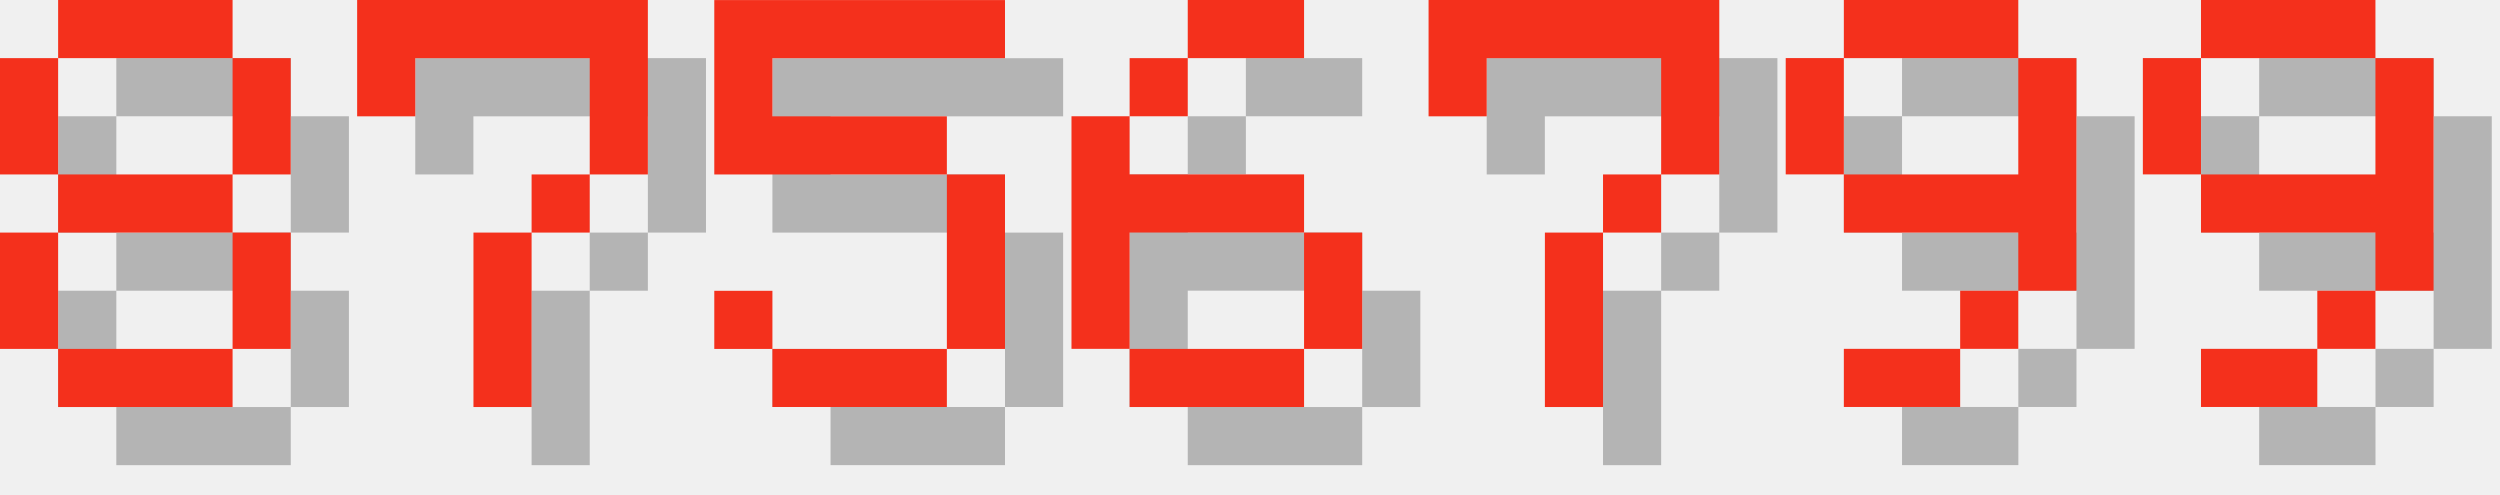
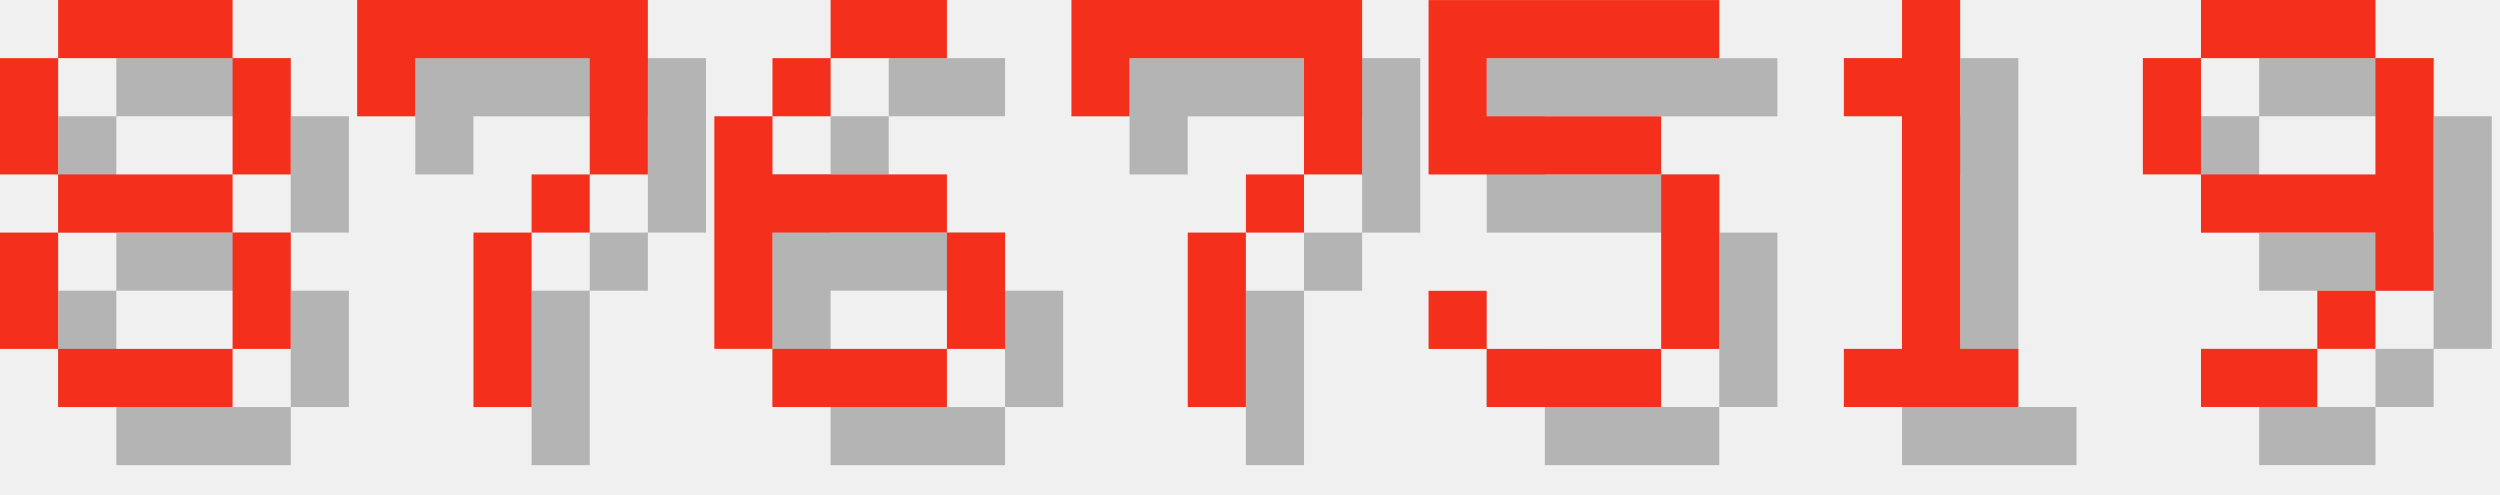
<svg xmlns="http://www.w3.org/2000/svg" version="1.1" width="182.0" height="36">
  <style>
        .text-foreground {
            fill: #F4301C;
        }
        .text-shadow {
            fill: #000000;
            fill-opacity: 0.25;
        }
    </style>
  <g class="digit" id="digit_8" transform="translate(0.0, 0), scale(4)">
    <path id="digit_8_shadow" class="text-shadow" d="m2.117 1.058v1.058h3.175v-1.058h-3.175zm3.175 1.058v2.117h1.058v-2.117h-1.058zm0 2.117h-3.175v1.058h3.175v-1.058zm0 1.058v2.117h1.058v-2.117h-1.058zm0 2.117h-3.175v1.058h3.175v-1.058zm-3.175 0v-2.117h-1.058v2.117h1.058zm0-3.175v-2.117h-1.058v2.117h1.058z" fill-opacity=".5" style="paint-order:stroke fill markers" />
    <path id="digit_8_fg" class="text-foreground" d="m1.058 0v1.058h3.175v-1.058h-3.175zm3.175 1.058v2.117h1.058v-2.117h-1.058zm0 2.117h-3.175v1.058h3.175v-1.058zm0 1.058v2.117h1.058v-2.117h-1.058zm0 2.117h-3.175v1.058h3.175v-1.058zm-3.175 0v-2.117h-1.058v2.117h1.058zm0-3.175v-2.117h-1.058v2.117h1.058z" fill="#fff" style="paint-order:stroke fill markers" />
  </g>
  <g class="digit" id="digit_7" transform="translate(26.0, 0), scale(4)">
    <path id="digit_7_shadow" class="text-shadow" d="m1.058 1.058 2e-6 2.117h1.058v-1.058h3.175v1.058l2e-7 1.058h-1.058v1.058h-1.058l4e-7 3.175 1.058 1e-7v-3.175h1.058v-1.058h1.058l5e-7 -1.058v-2.117z" fill-opacity=".5" style="paint-order:stroke fill markers" />
    <path id="digit_7_fg" class="text-foreground" d="m0 0 2e-6 2.117h1.058v-1.058h3.175v1.058l2e-7 1.058h-1.058v1.058h-1.058l4e-7 3.175 1.058 1e-7v-3.175h1.058v-1.058h1.058l5e-7 -1.058v-2.117z" fill="#fff" style="paint-order:stroke fill markers" />
  </g>
-   <g class="digit" id="digit_5" transform="translate(52.0, 0), scale(4)">
+   <g class="digit" id="digit_6" transform="translate(52.0, 0), scale(4)">
+     <path id="digit_6_shadow" class="text-shadow" d="m3.175 1.058v1.058h2.117v-1.058h-2.117zm0 1.058h-1.058v1.058h1.058v-1.058zm-1.058 1.058h-1.058v4.233h1.058v-2.117h3.175v-1.058h-3.175v-1.058zm3.175 2.117v2.117h1.058v-2.117h-1.058zm0 2.117h-3.175v1.058h3.175v-1.058z" fill-opacity=".5" style="paint-order:stroke fill markers" />
+     <path id="digit_6_fg" class="text-foreground" d="m2.117 0v1.058h2.117v-1.058h-2.117zm0 1.058h-1.058v1.058h1.058v-1.058zm-1.058 1.058h-1.058v4.233h1.058v-2.117h3.175v-1.058h-3.175v-1.058zm3.175 2.117v2.117h1.058v-2.117h-1.058zm0 2.117h-3.175v1.058h3.175v-1.058z" fill="#fff" style="paint-order:stroke fill markers" />
+   </g>
+   <g class="digit" id="digit_7" transform="translate(78.0, 0), scale(4)">
+     <path id="digit_7_shadow" class="text-shadow" d="m1.058 1.058 2e-6 2.117h1.058v-1.058h3.175v1.058l2e-7 1.058h-1.058v1.058h-1.058l4e-7 3.175 1.058 1e-7v-3.175h1.058v-1.058h1.058l5e-7 -1.058v-2.117z" fill-opacity=".5" style="paint-order:stroke fill markers" />
+     <path id="digit_7_fg" class="text-foreground" d="m0 0 2e-6 2.117h1.058v-1.058h3.175v1.058l2e-7 1.058h-1.058v1.058h-1.058l4e-7 3.175 1.058 1e-7v-3.175h1.058v-1.058h1.058l5e-7 -1.058v-2.117z" fill="#fff" style="paint-order:stroke fill markers" />
+   </g>
+   <g class="digit" id="digit_5" transform="translate(104.0, 0), scale(4)">
    <path id="digit_5_shadow" class="text-shadow" d="m1.058 1.058v3.175h4.233v3.175h-3.175v-1.058h-1.058v1.058h1.058v1.058h3.175v-1.058h1.058v-3.175h-1.058v-1.058h-3.175v-1.058h4.233v-1.058h-5.292z" fill-opacity=".5" style="paint-order:stroke fill markers" />
    <path id="digit_5_fg" class="text-foreground" d="m0 0v3.175h4.233v3.175h-3.175v-1.058h-1.058v1.058h1.058v1.058h3.175v-1.058h1.058v-3.175h-1.058v-1.058h-3.175v-1.058h4.233v-1.058h-5.292z" fill="#fff" style="paint-order:stroke fill markers" />
  </g>
-   <g class="digit" id="digit_6" transform="translate(78.0, 0), scale(4)">
-     <path id="digit_6_shadow" class="text-shadow" d="m3.175 1.058v1.058h2.117v-1.058h-2.117zm0 1.058h-1.058v1.058h1.058v-1.058zm-1.058 1.058h-1.058v4.233h1.058v-2.117h3.175v-1.058h-3.175v-1.058zm3.175 2.117v2.117h1.058v-2.117h-1.058zm0 2.117h-3.175v1.058h3.175v-1.058z" fill-opacity=".5" style="paint-order:stroke fill markers" />
-     <path id="digit_6_fg" class="text-foreground" d="m2.117 0v1.058h2.117v-1.058h-2.117zm0 1.058h-1.058v1.058h1.058v-1.058zm-1.058 1.058h-1.058v4.233h1.058v-2.117h3.175v-1.058h-3.175v-1.058zm3.175 2.117v2.117h1.058v-2.117h-1.058zm0 2.117h-3.175v1.058h3.175v-1.058z" fill="#fff" style="paint-order:stroke fill markers" />
-   </g>
-   <g class="digit" id="digit_7" transform="translate(104.0, 0), scale(4)">
-     <path id="digit_7_shadow" class="text-shadow" d="m1.058 1.058 2e-6 2.117h1.058v-1.058h3.175v1.058l2e-7 1.058h-1.058v1.058h-1.058l4e-7 3.175 1.058 1e-7v-3.175h1.058v-1.058h1.058l5e-7 -1.058v-2.117z" fill-opacity=".5" style="paint-order:stroke fill markers" />
-     <path id="digit_7_fg" class="text-foreground" d="m0 0 2e-6 2.117h1.058v-1.058h3.175v1.058l2e-7 1.058h-1.058v1.058h-1.058l4e-7 3.175 1.058 1e-7v-3.175h1.058v-1.058h1.058l5e-7 -1.058v-2.117z" fill="#fff" style="paint-order:stroke fill markers" />
-   </g>
-   <g class="digit" id="digit_9" transform="translate(130.0, 0), scale(4)">
-     <path id="digit_9_shadow" class="text-shadow" d="m2.117 1.058v1.058h3.175v-1.058h-3.175zm3.175 1.058v2.117h-3.175v1.058h3.175v1.058h1.058v-4.233h-1.058zm0 4.233h-1.058v1.058h1.058v-1.058zm-1.058 1.058h-2.117v1.058h2.117v-1.058zm-2.117-3.175v-2.117h-1.058v2.117h1.058z" fill-opacity=".5" style="paint-order:stroke fill markers" />
-     <path id="digit_9_fg" class="text-foreground" d="m1.058 0v1.058h3.175v-1.058h-3.175zm3.175 1.058v2.117h-3.175v1.058h3.175v1.058h1.058v-4.233h-1.058zm0 4.233h-1.058v1.058h1.058v-1.058zm-1.058 1.058h-2.117v1.058h2.117v-1.058zm-2.117-3.175v-2.117h-1.058v2.117h1.058z" fill="#fff" style="paint-order:stroke fill markers" />
+   <g class="digit" id="digit_1" transform="translate(130.0, 0), scale(4)">
+     <path id="digit_1_shadow" class="text-shadow" d="m2.117 2.117v1.058h1.058v4.233h-1.058v1.058h3.175v-1.058h-1.058v-6.35h-1.058v1.058h-1.058z" fill-opacity=".5" style="paint-order:stroke fill markers" />
+     <path id="digit_1_fg" class="text-foreground" d="m1.058 1.058v1.058h1.058v4.233h-1.058v1.058h3.175v-1.058h-1.058v-6.35h-1.058v1.058h-1.058z" fill="#fff" style="paint-order:stroke fill markers" />
  </g>
  <g class="digit" id="digit_9" transform="translate(156.0, 0), scale(4)">
    <path id="digit_9_shadow" class="text-shadow" d="m2.117 1.058v1.058h3.175v-1.058h-3.175zm3.175 1.058v2.117h-3.175v1.058h3.175v1.058h1.058v-4.233h-1.058zm0 4.233h-1.058v1.058h1.058v-1.058zm-1.058 1.058h-2.117v1.058h2.117v-1.058zm-2.117-3.175v-2.117h-1.058v2.117h1.058z" fill-opacity=".5" style="paint-order:stroke fill markers" />
    <path id="digit_9_fg" class="text-foreground" d="m1.058 0v1.058h3.175v-1.058h-3.175zm3.175 1.058v2.117h-3.175v1.058h3.175v1.058h1.058v-4.233h-1.058zm0 4.233h-1.058v1.058h1.058v-1.058zm-1.058 1.058h-2.117v1.058h2.117v-1.058zm-2.117-3.175v-2.117h-1.058v2.117h1.058z" fill="#fff" style="paint-order:stroke fill markers" />
  </g>
</svg>
